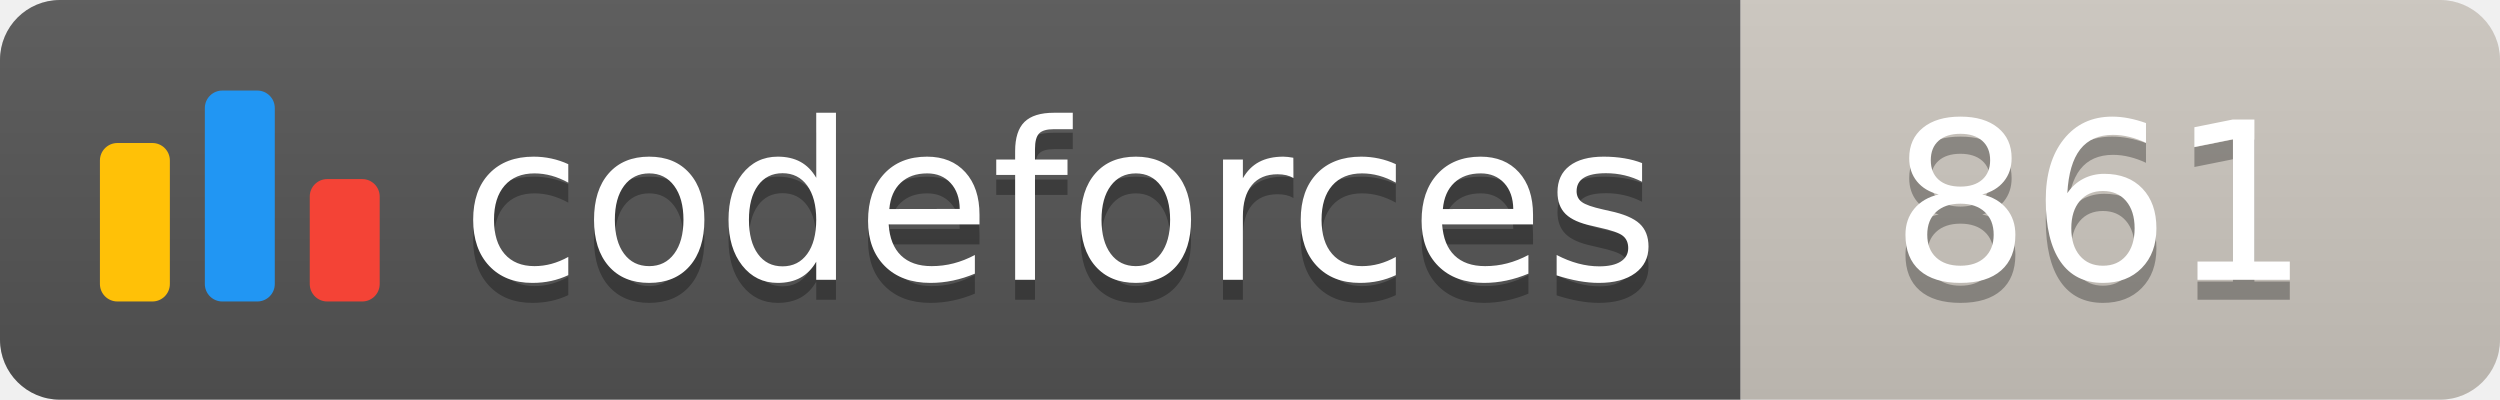
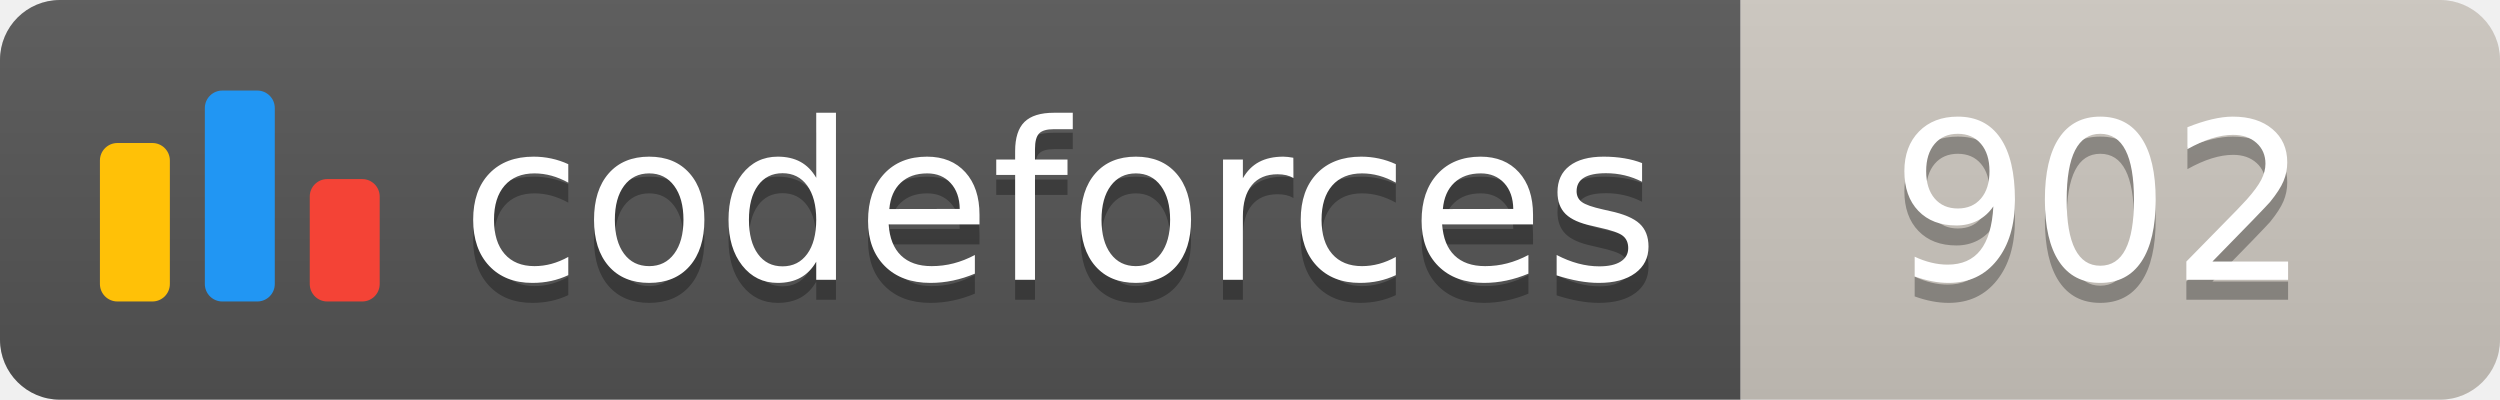
<svg xmlns="http://www.w3.org/2000/svg" width="125.1" height="20">
  <linearGradient id="smooth" x2="0" y2="100%">
    <stop offset="0" stop-color="#bbb" stop-opacity=".1" />
    <stop offset="1" stop-opacity=".1" />
  </linearGradient>
  <clipPath id="round">
    <rect width="125.1" height="20" rx="3" fill="#fff" />
  </clipPath>
  <g clip-path="url(#round)">
    <rect width="87.1" height="20" fill="#555" />
    <rect x="87.1" width="38.0" height="20" fill="#cec8c1" />
    <rect width="125.1" height="20" fill="url(#smooth)" />
  </g>
  <g fill="#fff" text-anchor="middle" font-family="DejaVu Sans,Verdana,Geneva,sans-serif" font-size="110">
    <svg x="5" y="3" class="logo" width="14" height="14" viewBox="0 0 32 25" fill="none">
      <rect y="6" width="8" height="18.125" rx="2" fill="#FFC107" />
      <rect x="24" y="10.125" width="8" height="14" rx="2" fill="#F44336" />
      <rect x="12" width="8" height="24.125" rx="2" fill="#2196F3" />
    </svg>
    <text x="530.5" y="150" fill="#010101" fill-opacity=".3" transform="scale(0.1)" textLength="601.0" lengthAdjust="spacing">codeforces
        </text>
    <text x="530.5" y="140" transform="scale(0.1)" textLength="601.0" lengthAdjust="spacing">codeforces</text>
-     <text x="1051.0" y="150" fill="#010101" fill-opacity=".3" transform="scale(0.1)" textLength="280.0" lengthAdjust="spacing">861
+     <text x="1051.0" y="150" fill="#010101" fill-opacity=".3" transform="scale(0.1)" textLength="280.0" lengthAdjust="spacing">902
        </text>
-     <text x="1051.0" y="140" transform="scale(0.1)" textLength="280.0" lengthAdjust="spacing">861</text>
+     <text x="1051.0" y="140" transform="scale(0.1)" textLength="280.0" lengthAdjust="spacing">902</text>
  </g>
</svg>
